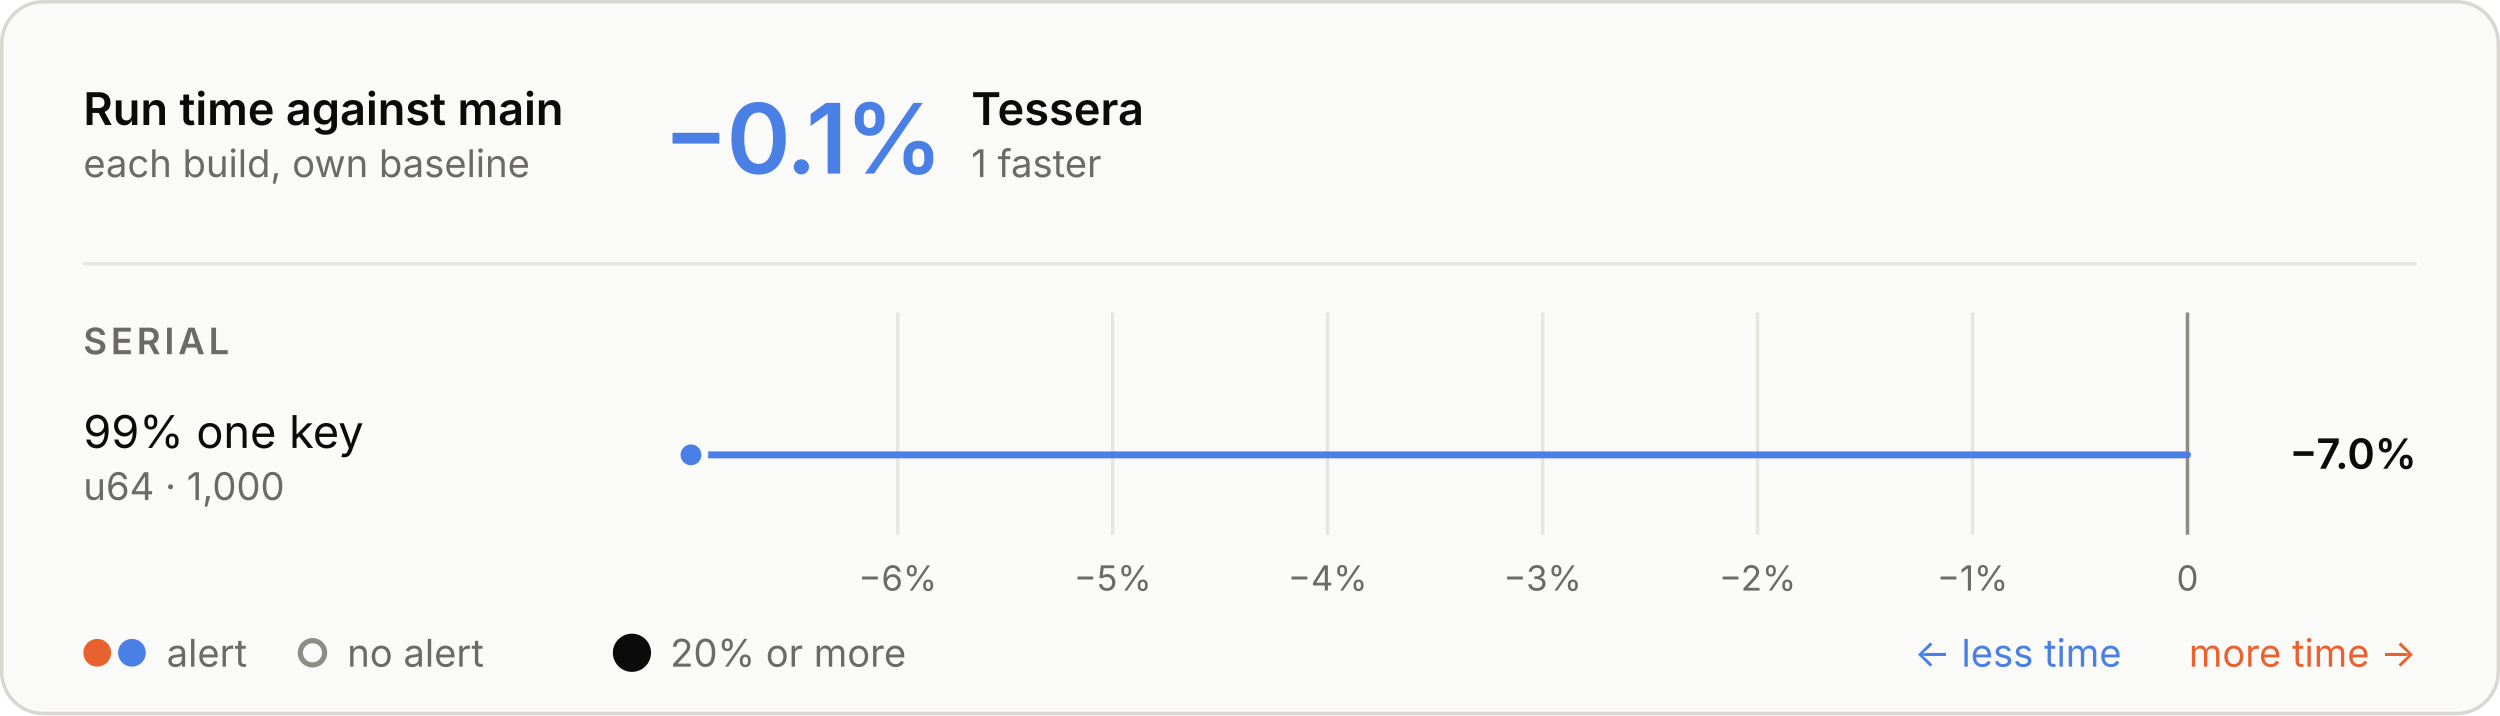
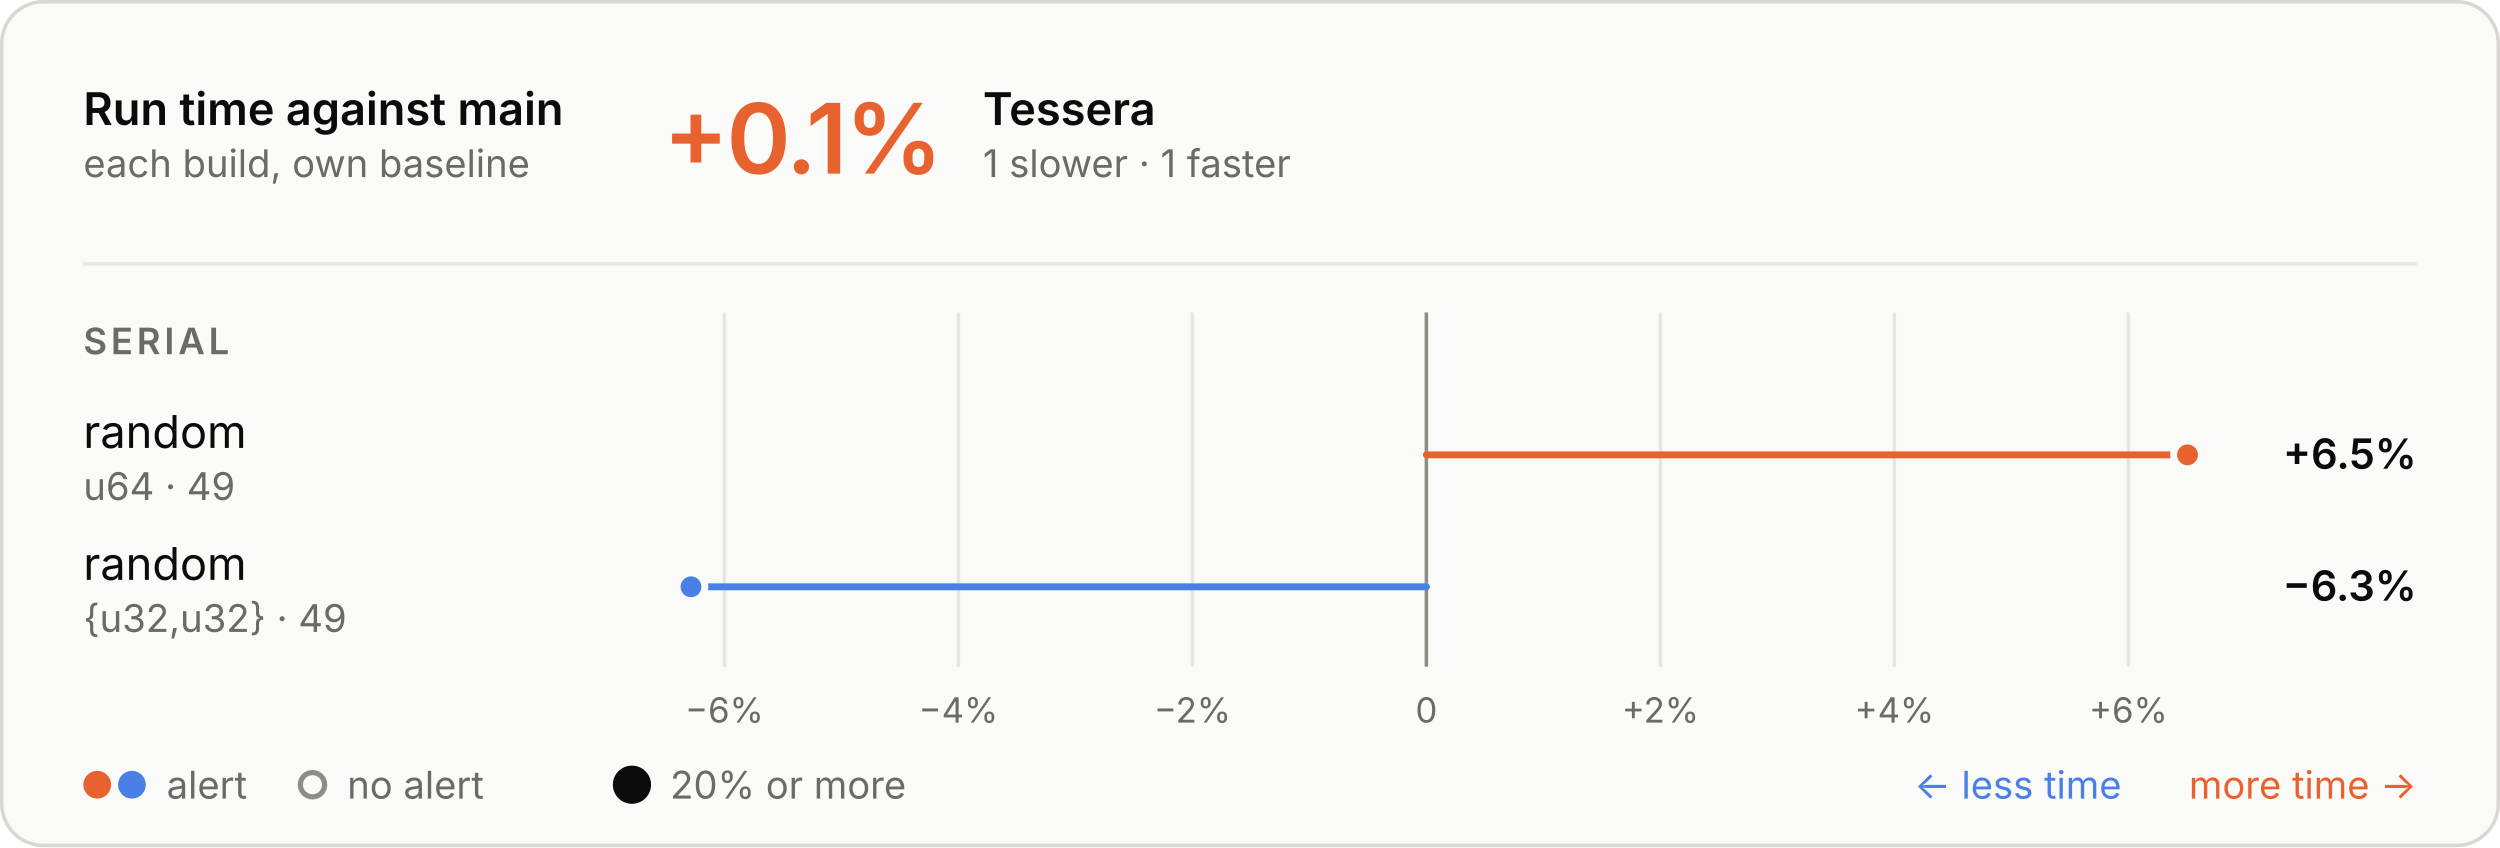
- <svg xmlns="http://www.w3.org/2000/svg" aria-labelledby="t d" role="img" style="font-family:Inter, -apple-system, BlinkMacSystemFont, &quot;Segoe UI&quot;, Helvetica, Arial, sans-serif;font-size:13px;background:none" viewBox="0 0 720 206" height="206" width="720" text-anchor="middle" font-size="10" font-family="system-ui, sans-serif" fill="currentColor" class="benchmark-figure">
+ <svg xmlns="http://www.w3.org/2000/svg" aria-labelledby="t d" role="img" style="font-family:Inter, -apple-system, BlinkMacSystemFont, &quot;Segoe UI&quot;, Helvetica, Arial, sans-serif;font-size:13px;background:none" viewBox="0 0 720 244" height="244" width="720" text-anchor="middle" font-size="10" font-family="system-ui, sans-serif" fill="currentColor" class="benchmark-figure">
  <style>:where(.benchmark-figure) {
  --plot-background: white;
  display: block;
  height: auto;
  height: intrinsic;
  max-width: 100%;
}
:where(.benchmark-figure text),
:where(.benchmark-figure tspan) {
  white-space: pre;
}</style>
  <g class="figure-fill-panel figure-stroke-border" stroke="#d8d7d2" fill="#fafaf8" aria-label="rect">
-     <rect rx="12" height="205" width="719" y="0.5" x="0.5" />
+     <rect rx="12" height="243" width="719" y="0.5" x="0.5" />
  </g>
  <style>
    .benchmark-figure { font-feature-settings: "tnum", "cv11"; }
    .benchmark-figure [font-size="10.5"] { letter-spacing: 1.1px; }
    .benchmark-figure [font-size="28"] { font-feature-settings: "pnum"; letter-spacing: -.6px; }
    @media (prefers-color-scheme: dark) { .benchmark-figure .figure-fill-panel { fill: #1e1e1d; }
.benchmark-figure .figure-fill-muted { fill: #a3a29b; }
.benchmark-figure .figure-fill-ink { fill: #e8e7e3; }
.benchmark-figure .figure-stroke-border { stroke: #3a3a37; }
.benchmark-figure .figure-stroke-rule { stroke: #30302e; }
.benchmark-figure .figure-stroke-axis { stroke: #6f6e69; }
.benchmark-figure .figure-stroke-panel { stroke: #1e1e1d; } }
  </style>
  <g class="figure-stroke-rule" stroke="#e6e5e0" aria-hidden="true" aria-label="x-grid">
-     <line y2="154" y1="90" x2="258.55" x1="258.55" />
-     <line y2="154" y1="90" x2="320.458" x1="320.458" />
-     <line y2="154" y1="90" x2="382.367" x1="382.367" />
-     <line y2="154" y1="90" x2="444.275" x1="444.275" />
-     <line y2="154" y1="90" x2="506.183" x1="506.183" />
-     <line y2="154" y1="90" x2="568.092" x1="568.092" />
-     <line y2="154" y1="90" x2="630" x1="630" />
+     <line y2="192" y1="90" x2="208.63" x1="208.63" />
+     <line y2="192" y1="90" x2="276.02" x1="276.02" />
+     <line y2="192" y1="90" x2="343.411" x1="343.411" />
+     <line y2="192" y1="90" x2="410.801" x1="410.801" />
+     <line y2="192" y1="90" x2="478.191" x1="478.191" />
+     <line y2="192" y1="90" x2="545.582" x1="545.582" />
+     <line y2="192" y1="90" x2="612.972" x1="612.972" />
  </g>
  <g class="figure-stroke-axis" stroke="#8d8c86" aria-label="rule">
-     <line y2="154" y1="90" x2="630" x1="630" />
+     <line y2="192" y1="90" x2="410.801" x1="410.801" />
  </g>
  <g class="figure-fill-muted" transform="translate(0,9)" font-variant="tabular-nums" font-size="10" fill="#6b6a66" aria-label="x-axis tick label">
-     <text transform="translate(258.55,154)" y="0.71em">−6%</text>
-     <text transform="translate(320.4583,154)" y="0.71em">−5%</text>
-     <text transform="translate(382.3667,154)" y="0.71em">−4%</text>
-     <text transform="translate(444.275,154)" y="0.71em">−3%</text>
-     <text transform="translate(506.1833,154)" y="0.71em">−2%</text>
-     <text transform="translate(568.0917,154)" y="0.71em">−1%</text>
-     <text transform="translate(630,154)" y="0.71em">0</text>
+     <text transform="translate(208.6298,192)" y="0.71em">−6%</text>
+     <text transform="translate(276.0202,192)" y="0.71em">−4%</text>
+     <text transform="translate(343.4106,192)" y="0.71em">−2%</text>
+     <text transform="translate(410.801,192)" y="0.71em">0</text>
+     <text transform="translate(478.1914,192)" y="0.71em">+2%</text>
+     <text transform="translate(545.5818,192)" y="0.71em">+4%</text>
+     <text transform="translate(612.9722,192)" y="0.71em">+6%</text>
  </g>
  <g stroke-linecap="round" stroke-width="2" aria-label="rule">
-     <line stroke="#4a80e6" y2="131" y1="131" x2="199" x1="630" />
+     <line stroke="#e8622f" y2="131" y1="131" x2="630" x1="410.801" />
+     <line stroke="#4a80e6" y2="169" y1="169" x2="199" x1="410.801" />
  </g>
  <g class="figure-stroke-panel" stroke-width="2" stroke="#fafaf8" aria-label="dot">
-     <circle fill="#4a80e6" r="4" cy="131" cx="199" />
+     <circle fill="#e8622f" r="4" cy="131" cx="630" />
+     <circle fill="#4a80e6" r="4" cy="169" cx="199" />
  </g>
  <g class="figure-fill-ink" font-weight="600" font-size="13" text-anchor="start" fill="#0b0b0b" aria-label="text">
    <text transform="translate(24,36)">Run time against main</text>
  </g>
  <g class="figure-fill-muted" font-weight="400" font-size="11" text-anchor="start" fill="#6b6a66" aria-label="text">
    <text transform="translate(24,51)">each build, own baseline</text>
  </g>
  <g class="figure-stroke-rule" stroke="#e6e5e0" aria-label="rule">
    <line y2="76" y1="76" x2="696" x1="24" />
  </g>
-   <g font-weight="600" font-size="28" text-anchor="start" fill="#4a80e6" aria-label="text">
-     <text transform="translate(191,50)">−0.1%</text>
+   <g font-weight="600" font-size="28" text-anchor="start" fill="#e8622f" aria-label="text">
+     <text transform="translate(191,50)">+0.1%</text>
  </g>
  <g class="figure-fill-ink" font-weight="600" font-size="13" text-anchor="start" fill="#0b0b0b" aria-label="text">
-     <text transform="translate(279.72,36)">Tessera</text>
+     <text transform="translate(283.08,36)">Tessera</text>
  </g>
  <g class="figure-fill-muted" font-weight="400" font-size="11" text-anchor="start" fill="#6b6a66" aria-label="text">
-     <text transform="translate(279.72,51)">1 faster</text>
+     <text transform="translate(283.08,51)">1 slower · 1 faster</text>
  </g>
  <g class="figure-fill-muted" font-weight="600" font-size="10.5" text-anchor="start" fill="#6b6a66" aria-label="text">
    <text transform="translate(24,102)">SERIAL</text>
  </g>
  <g class="figure-fill-ink" font-weight="400" font-size="13" text-anchor="start" fill="#0b0b0b" aria-label="text">
-     <text transform="translate(24,129)">99% one key</text>
+     <text transform="translate(24,129)">random</text>
  </g>
  <g class="figure-fill-muted" font-weight="400" font-size="11" text-anchor="start" fill="#6b6a66" aria-label="text">
-     <text transform="translate(24,144)">u64 · 1,000</text>
+     <text transform="translate(24,144)">u64 · 49</text>
  </g>
  <g class="figure-fill-ink" font-weight="600" font-size="12" text-anchor="end" fill="#0b0b0b" aria-label="text">
-     <text transform="translate(696,135)">−7.0%</text>
+     <text transform="translate(696,135)">+6.5%</text>
+   </g>
+   <g class="figure-fill-ink" font-weight="400" font-size="13" text-anchor="start" fill="#0b0b0b" aria-label="text">
+     <text transform="translate(24,167)">random</text>
+   </g>
+   <g class="figure-fill-muted" font-weight="400" font-size="11" text-anchor="start" fill="#6b6a66" aria-label="text">
+     <text transform="translate(24,182)">{u32,u32} · 49</text>
+   </g>
+   <g class="figure-fill-ink" font-weight="600" font-size="12" text-anchor="end" fill="#0b0b0b" aria-label="text">
+     <text transform="translate(696,173)">−6.3%</text>
  </g>
  <g fill="#e8622f" aria-label="dot">
-     <circle r="4" cy="188" cx="28" />
+     <circle r="4" cy="226" cx="28" />
  </g>
  <g fill="#4a80e6" aria-label="dot">
-     <circle r="4" cy="188" cx="38" />
+     <circle r="4" cy="226" cx="38" />
  </g>
  <g class="figure-fill-muted" font-weight="400" font-size="11" text-anchor="start" fill="#6b6a66" aria-label="text">
-     <text transform="translate(48,192)">alert</text>
+     <text transform="translate(48,230)">alert</text>
  </g>
  <g class="figure-fill-panel figure-stroke-axis" stroke-width="1.5" stroke="#8d8c86" fill="#fafaf8" aria-label="dot">
-     <circle r="3.5" cy="188" cx="90" />
+     <circle r="3.5" cy="226" cx="90" />
  </g>
  <g class="figure-fill-muted" font-weight="400" font-size="11" text-anchor="start" fill="#6b6a66" aria-label="text">
-     <text transform="translate(100,192)">no alert</text>
+     <text transform="translate(100,230)">no alert</text>
  </g>
  <g class="figure-fill-ink" fill="#0b0b0b" aria-label="dot">
-     <circle r="5.5" cy="188" cx="182" />
+     <circle r="5.5" cy="226" cx="182" />
  </g>
  <g class="figure-fill-muted" font-weight="400" font-size="11" text-anchor="start" fill="#6b6a66" aria-label="text">
-     <text transform="translate(193,192)">20% or more</text>
+     <text transform="translate(193,230)">20% or more</text>
  </g>
  <g font-weight="400" font-size="11" text-anchor="end" fill="#e8622f" aria-label="text">
-     <text transform="translate(696,192)">more time →</text>
+     <text transform="translate(696,230)">more time →</text>
  </g>
  <g font-weight="400" font-size="11" text-anchor="end" fill="#4a80e6" aria-label="text">
-     <text transform="translate(611,192)">← less time</text>
+     <text transform="translate(611,230)">← less time</text>
  </g>
</svg>
